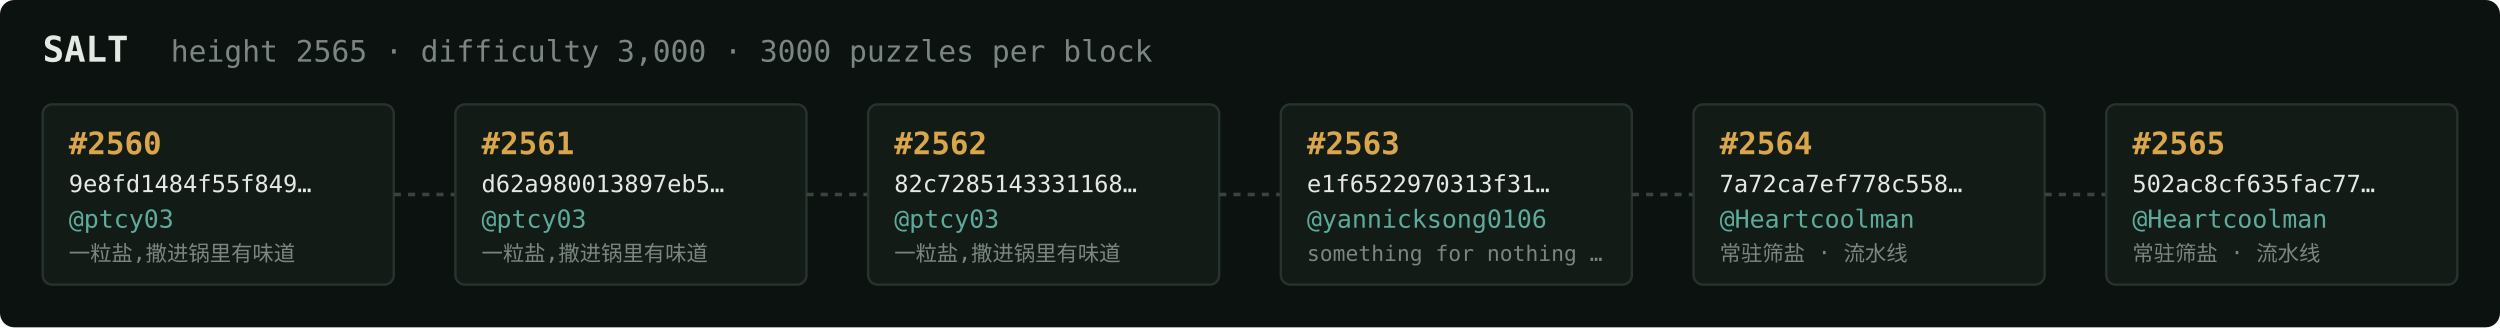
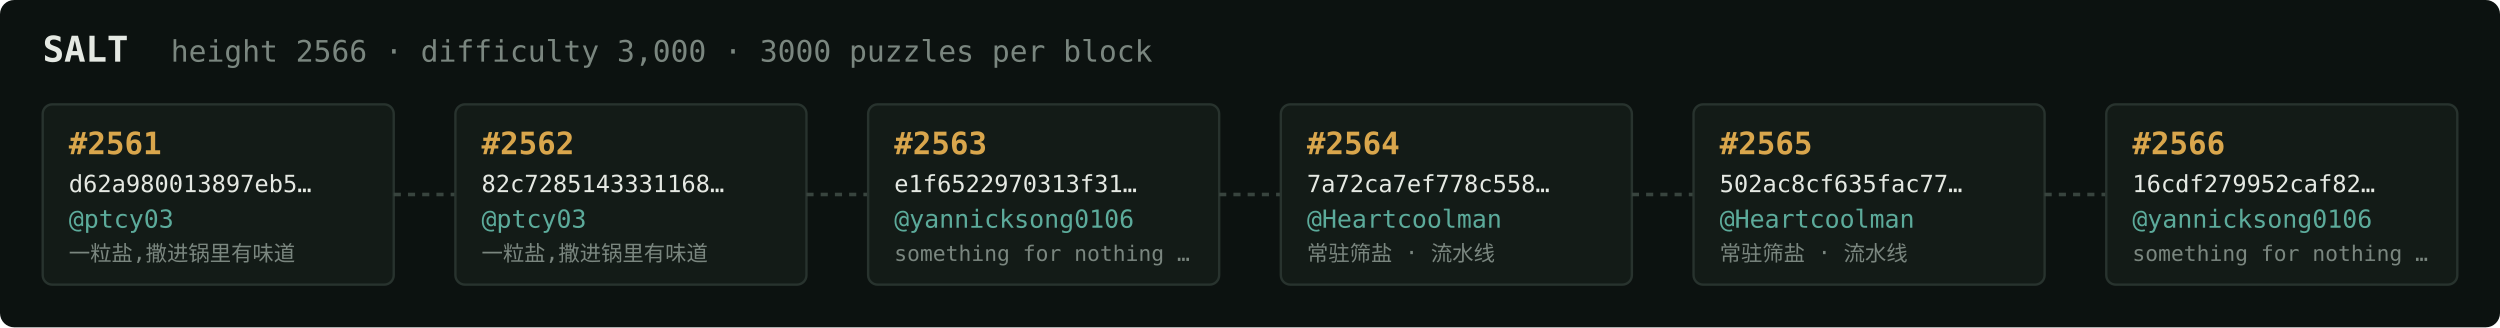
<svg xmlns="http://www.w3.org/2000/svg" width="1054" height="138" viewBox="0 0 1054 138" font-family="ui-monospace,SFMono-Regular,Menlo,monospace">
  <rect fill="#0c1210" width="1054" height="138" rx="6" />
  <text x="18" y="26" fill="#e5e9e3" font-size="15" font-weight="700">SALT</text>
-   <text x="72" y="26" fill="#7a867f" font-size="12.5">height 2565 · difficulty 3,000 · 3000 puzzles per block</text>
+   <text x="72" y="26" fill="#7a867f" font-size="12.5">height 2566 · difficulty 3,000 · 3000 puzzles per block</text>
  <rect x="18" y="44" width="148" height="76" rx="4" fill="#131b17" stroke="#28332e" stroke-width="1" />
-   <text x="29" y="65" fill="#d9a64c" font-size="13" font-weight="700">#2560</text>
-   <text x="29" y="81" fill="#e5e9e3" font-size="10">9e8fd1484f55f849…</text>
+   <text x="29" y="65" fill="#d9a64c" font-size="13" font-weight="700">#2561</text>
+   <text x="29" y="81" fill="#e5e9e3" font-size="10">d62a980013897eb5…</text>
  <text x="29" y="96" fill="#5cab9b" font-size="10.5">@ptcy03</text>
  <text x="29" y="110" fill="#7a867f" font-size="9">一粒盐,撒进锅里有味道</text>
  <line x1="166" y1="82.0" x2="192" y2="82.0" stroke="#38443e" stroke-width="1.5" stroke-dasharray="3 3" />
  <rect x="192" y="44" width="148" height="76" rx="4" fill="#131b17" stroke="#28332e" stroke-width="1" />
-   <text x="203" y="65" fill="#d9a64c" font-size="13" font-weight="700">#2561</text>
-   <text x="203" y="81" fill="#e5e9e3" font-size="10">d62a980013897eb5…</text>
+   <text x="203" y="65" fill="#d9a64c" font-size="13" font-weight="700">#2562</text>
+   <text x="203" y="81" fill="#e5e9e3" font-size="10">82c7285143331168…</text>
  <text x="203" y="96" fill="#5cab9b" font-size="10.5">@ptcy03</text>
  <text x="203" y="110" fill="#7a867f" font-size="9">一粒盐,撒进锅里有味道</text>
  <line x1="340" y1="82.0" x2="366" y2="82.0" stroke="#38443e" stroke-width="1.5" stroke-dasharray="3 3" />
  <rect x="366" y="44" width="148" height="76" rx="4" fill="#131b17" stroke="#28332e" stroke-width="1" />
-   <text x="377" y="65" fill="#d9a64c" font-size="13" font-weight="700">#2562</text>
-   <text x="377" y="81" fill="#e5e9e3" font-size="10">82c7285143331168…</text>
-   <text x="377" y="96" fill="#5cab9b" font-size="10.5">@ptcy03</text>
-   <text x="377" y="110" fill="#7a867f" font-size="9">一粒盐,撒进锅里有味道</text>
+   <text x="377" y="65" fill="#d9a64c" font-size="13" font-weight="700">#2563</text>
+   <text x="377" y="81" fill="#e5e9e3" font-size="10">e1f6522970313f31…</text>
+   <text x="377" y="96" fill="#5cab9b" font-size="10.5">@yannicksong0106</text>
+   <text x="377" y="110" fill="#7a867f" font-size="9">something for nothing …</text>
  <line x1="514" y1="82.0" x2="540" y2="82.0" stroke="#38443e" stroke-width="1.5" stroke-dasharray="3 3" />
  <rect x="540" y="44" width="148" height="76" rx="4" fill="#131b17" stroke="#28332e" stroke-width="1" />
-   <text x="551" y="65" fill="#d9a64c" font-size="13" font-weight="700">#2563</text>
-   <text x="551" y="81" fill="#e5e9e3" font-size="10">e1f6522970313f31…</text>
-   <text x="551" y="96" fill="#5cab9b" font-size="10.5">@yannicksong0106</text>
-   <text x="551" y="110" fill="#7a867f" font-size="9">something for nothing …</text>
+   <text x="551" y="65" fill="#d9a64c" font-size="13" font-weight="700">#2564</text>
+   <text x="551" y="81" fill="#e5e9e3" font-size="10">7a72ca7ef778c558…</text>
+   <text x="551" y="96" fill="#5cab9b" font-size="10.5">@Heartcoolman</text>
+   <text x="551" y="110" fill="#7a867f" font-size="9">常驻筛盐 · 流水线</text>
  <line x1="688" y1="82.0" x2="714" y2="82.0" stroke="#38443e" stroke-width="1.5" stroke-dasharray="3 3" />
  <rect x="714" y="44" width="148" height="76" rx="4" fill="#131b17" stroke="#28332e" stroke-width="1" />
-   <text x="725" y="65" fill="#d9a64c" font-size="13" font-weight="700">#2564</text>
-   <text x="725" y="81" fill="#e5e9e3" font-size="10">7a72ca7ef778c558…</text>
+   <text x="725" y="65" fill="#d9a64c" font-size="13" font-weight="700">#2565</text>
+   <text x="725" y="81" fill="#e5e9e3" font-size="10">502ac8cf635fac77…</text>
  <text x="725" y="96" fill="#5cab9b" font-size="10.5">@Heartcoolman</text>
  <text x="725" y="110" fill="#7a867f" font-size="9">常驻筛盐 · 流水线</text>
  <line x1="862" y1="82.0" x2="888" y2="82.0" stroke="#38443e" stroke-width="1.5" stroke-dasharray="3 3" />
  <rect x="888" y="44" width="148" height="76" rx="4" fill="#131b17" stroke="#28332e" stroke-width="1" />
-   <text x="899" y="65" fill="#d9a64c" font-size="13" font-weight="700">#2565</text>
-   <text x="899" y="81" fill="#e5e9e3" font-size="10">502ac8cf635fac77…</text>
-   <text x="899" y="96" fill="#5cab9b" font-size="10.5">@Heartcoolman</text>
-   <text x="899" y="110" fill="#7a867f" font-size="9">常驻筛盐 · 流水线</text>
+   <text x="899" y="65" fill="#d9a64c" font-size="13" font-weight="700">#2566</text>
+   <text x="899" y="81" fill="#e5e9e3" font-size="10">16cdf279952caf82…</text>
+   <text x="899" y="96" fill="#5cab9b" font-size="10.5">@yannicksong0106</text>
+   <text x="899" y="110" fill="#7a867f" font-size="9">something for nothing …</text>
</svg>
